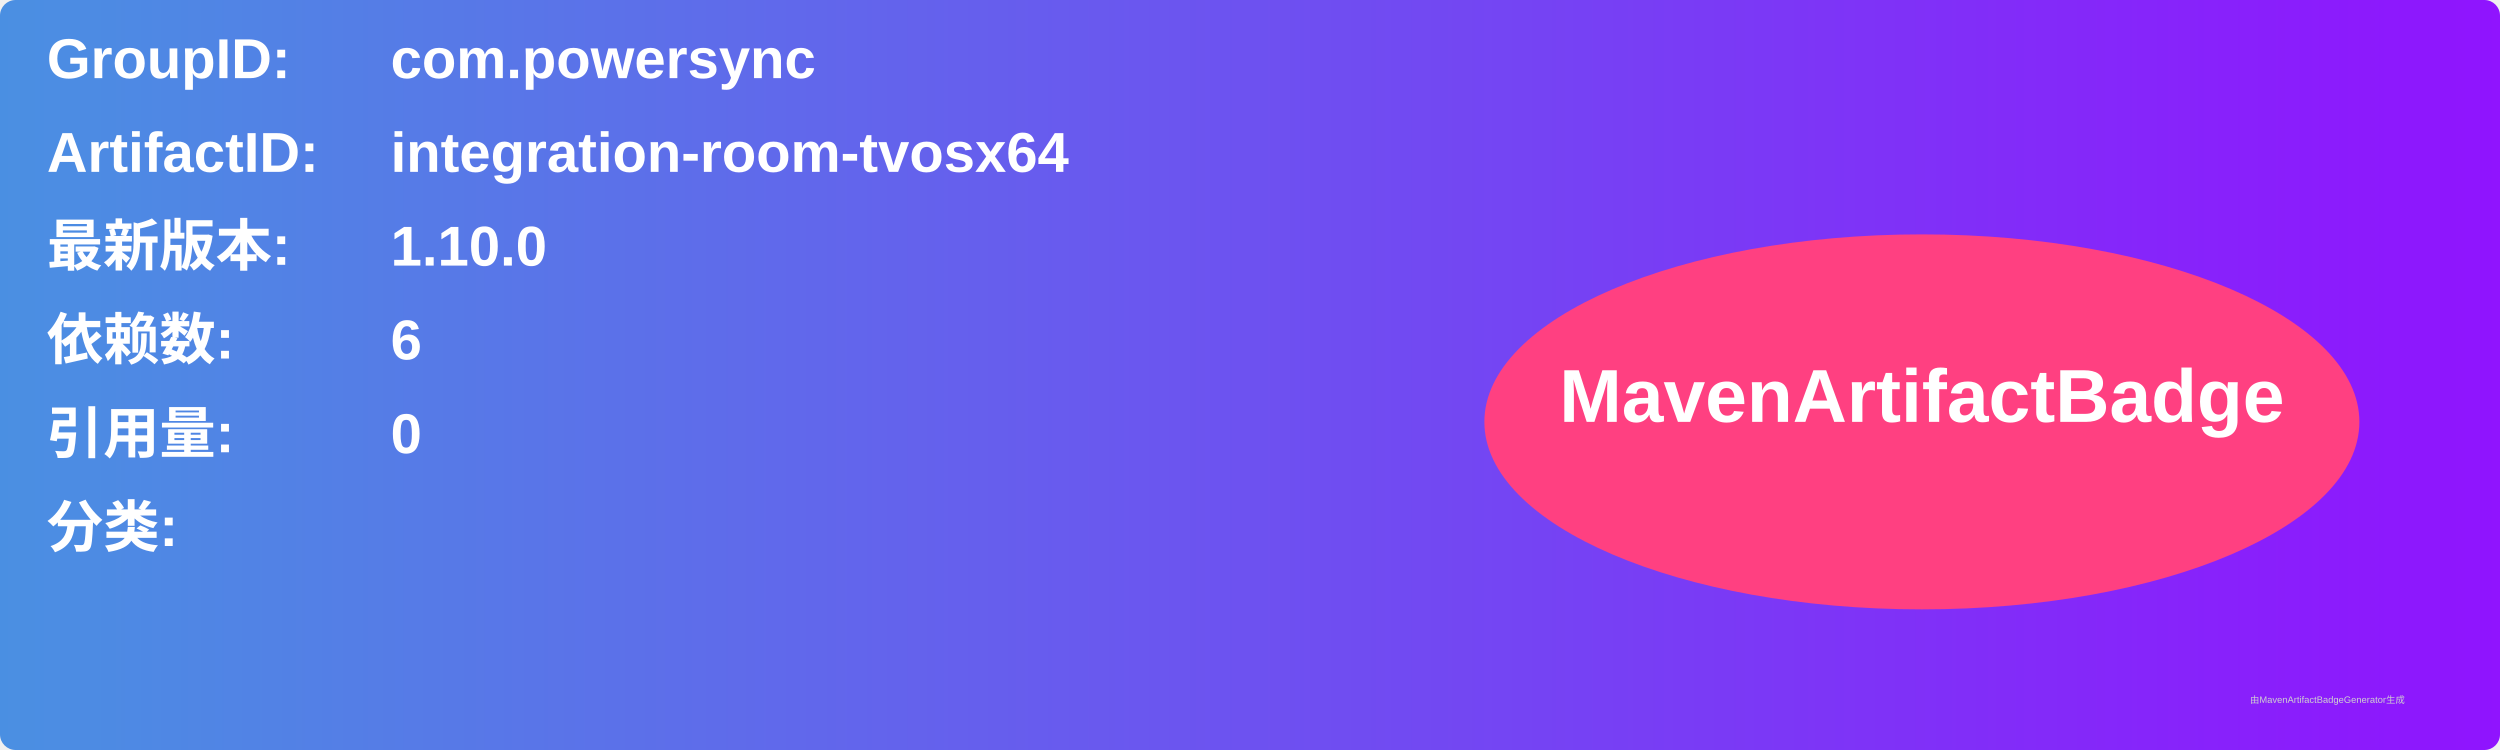
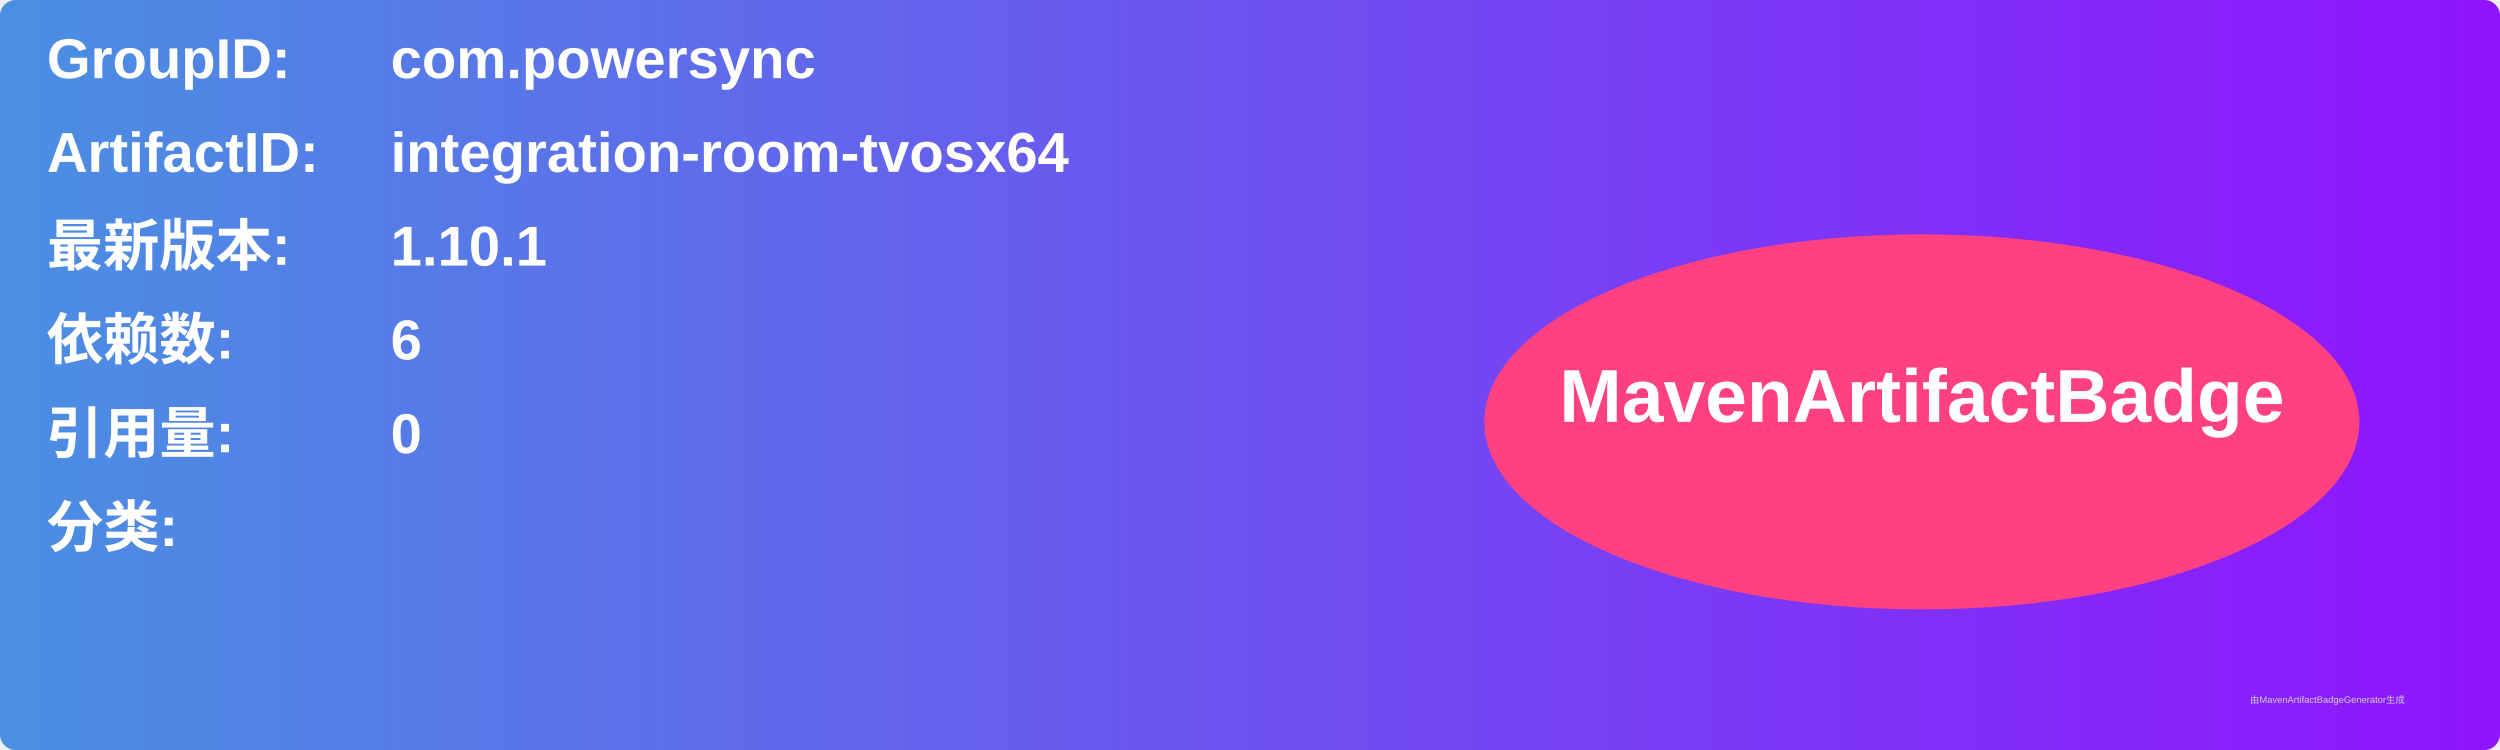
<svg xmlns="http://www.w3.org/2000/svg" width="800" height="240" viewBox="0 0 800 240">
  <linearGradient id="grad" x1="0%" y1="0%" x2="100%" y2="0%">
    <stop offset="0%" stop-color="#4a90e2" />
    <stop offset="100%" stop-color="#9013fe" />
  </linearGradient>
  <rect width="100%" height="100%" rx="5" ry="5" fill="url(#grad)" />
  <g transform="translate(15, 15)">
    <text x="0" y="10" font-family="Arial" font-size="18" fill="white" font-weight="bold" width="260">GroupID:</text>
    <text x="110" y="10" font-family="Arial" font-size="18" fill="white" font-weight="bold" width="460">com.powersync</text>
    <text x="0" y="40" font-family="Arial" font-size="18" fill="white" font-weight="bold" width="260">ArtifactID:</text>
    <text x="110" y="40" font-family="Arial" font-size="18" fill="white" font-weight="bold" width="460">integration-room-tvosx64</text>
    <text x="0" y="70" font-family="Arial" font-size="18" fill="white" font-weight="bold">最新版本:</text>
    <text x="110" y="70" font-family="Arial" font-size="18" fill="white" font-weight="bold">
-       <tspan font-weight="bold">1.10.0</tspan>
+       <tspan font-weight="bold">1.10.1</tspan>
    </text>
    <text x="0" y="100" font-family="Arial" font-size="18" fill="white" font-weight="bold">依赖数: </text>
    <text x="110" y="100" font-family="Arial" font-size="18" fill="white">
      <tspan font-weight="bold">6</tspan>
    </text>
    <text x="0" y="130" font-family="Arial" font-size="18" fill="white" font-weight="bold">引用量: </text>
    <text x="110" y="130" font-family="Arial" font-size="18" fill="white">
      <tspan font-weight="bold">0</tspan>
    </text>
    <text x="0" y="160" font-family="Arial" font-size="18" fill="white" font-weight="bold">分类:</text>
    <text x="10" y="190" font-family="Arial" font-size="10" fill="white">
      <tspan font-weight="bold" />
    </text>
    <ellipse cx="600" cy="120" rx="140" ry="60" fill="#ff4081" />
    <text x="600" y="120" text-anchor="middle" font-family="Arial" font-size="24" fill="white" font-weight="bold">MavenArtifactBadge</text>
  </g>
  <text x="720" y="225" font-family="Arial" font-size="3" fill="#d0d0d0">由MavenArtifactBadgeGenerator生成</text>
</svg>
